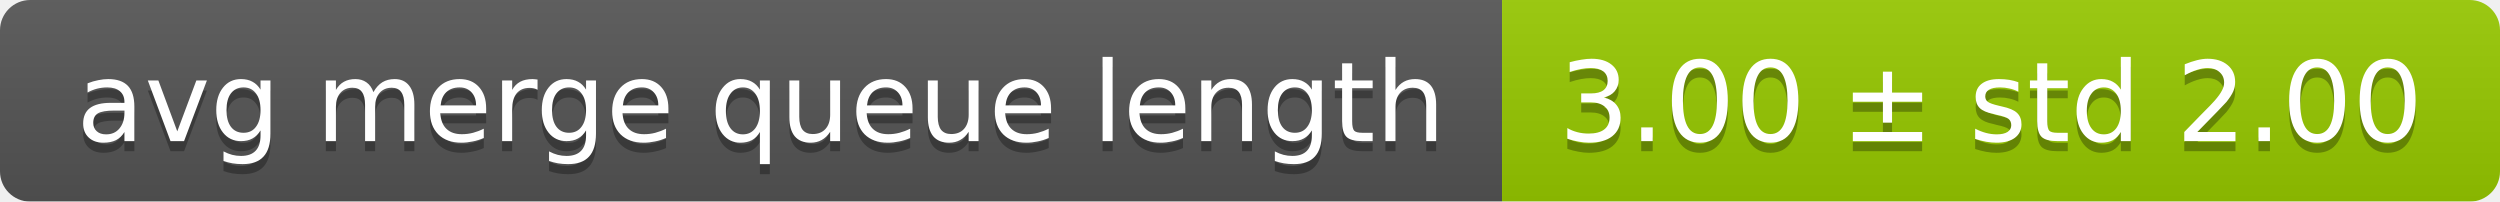
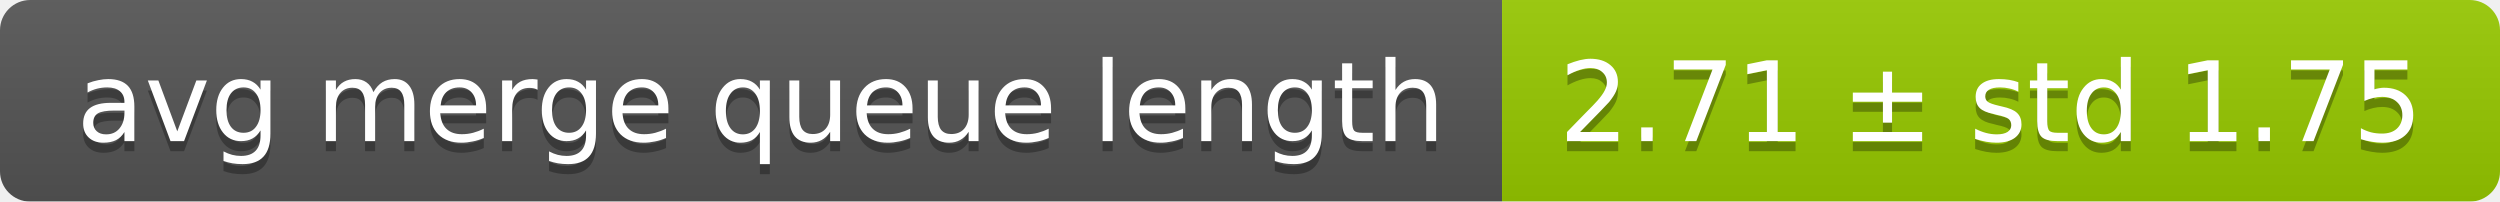
<svg xmlns="http://www.w3.org/2000/svg" width="248" height="20">
  <linearGradient id="smooth" x2="0" y2="100%">
    <stop offset="0" stop-color="#bbb" stop-opacity=".1" />
    <stop offset="1" stop-opacity=".1" />
  </linearGradient>
  <mask id="round">
    <rect width="248" height="20" rx="3" fill="#fff" />
  </mask>
  <g mask="url(#round)">
    <rect width="149" height="20" fill="#555" />
    <rect x="149" width="99" height="20" fill="#97ca00" />
    <rect width="248" height="20" fill="url(#smooth)" />
  </g>
  <g fill="#fff" text-anchor="middle" font-family="DejaVu Sans,Verdana,Geneva,sans-serif" font-size="11">
    <text x="75.5" y="15" fill="#010101" fill-opacity=".3">avg merge queue length</text>
    <text x="75.5" y="14">avg merge queue length</text>
-     <text x="197.5" y="15" fill="#010101" fill-opacity=".3">3.00 ± std 2.00</text>
-     <text x="197.5" y="14">3.00 ± std 2.00</text>
+     <text x="197.5" y="15" fill="#010101" fill-opacity=".3">2.71 ± std 1.75</text>
+     <text x="197.5" y="14">2.71 ± std 1.75</text>
  </g>
</svg>
